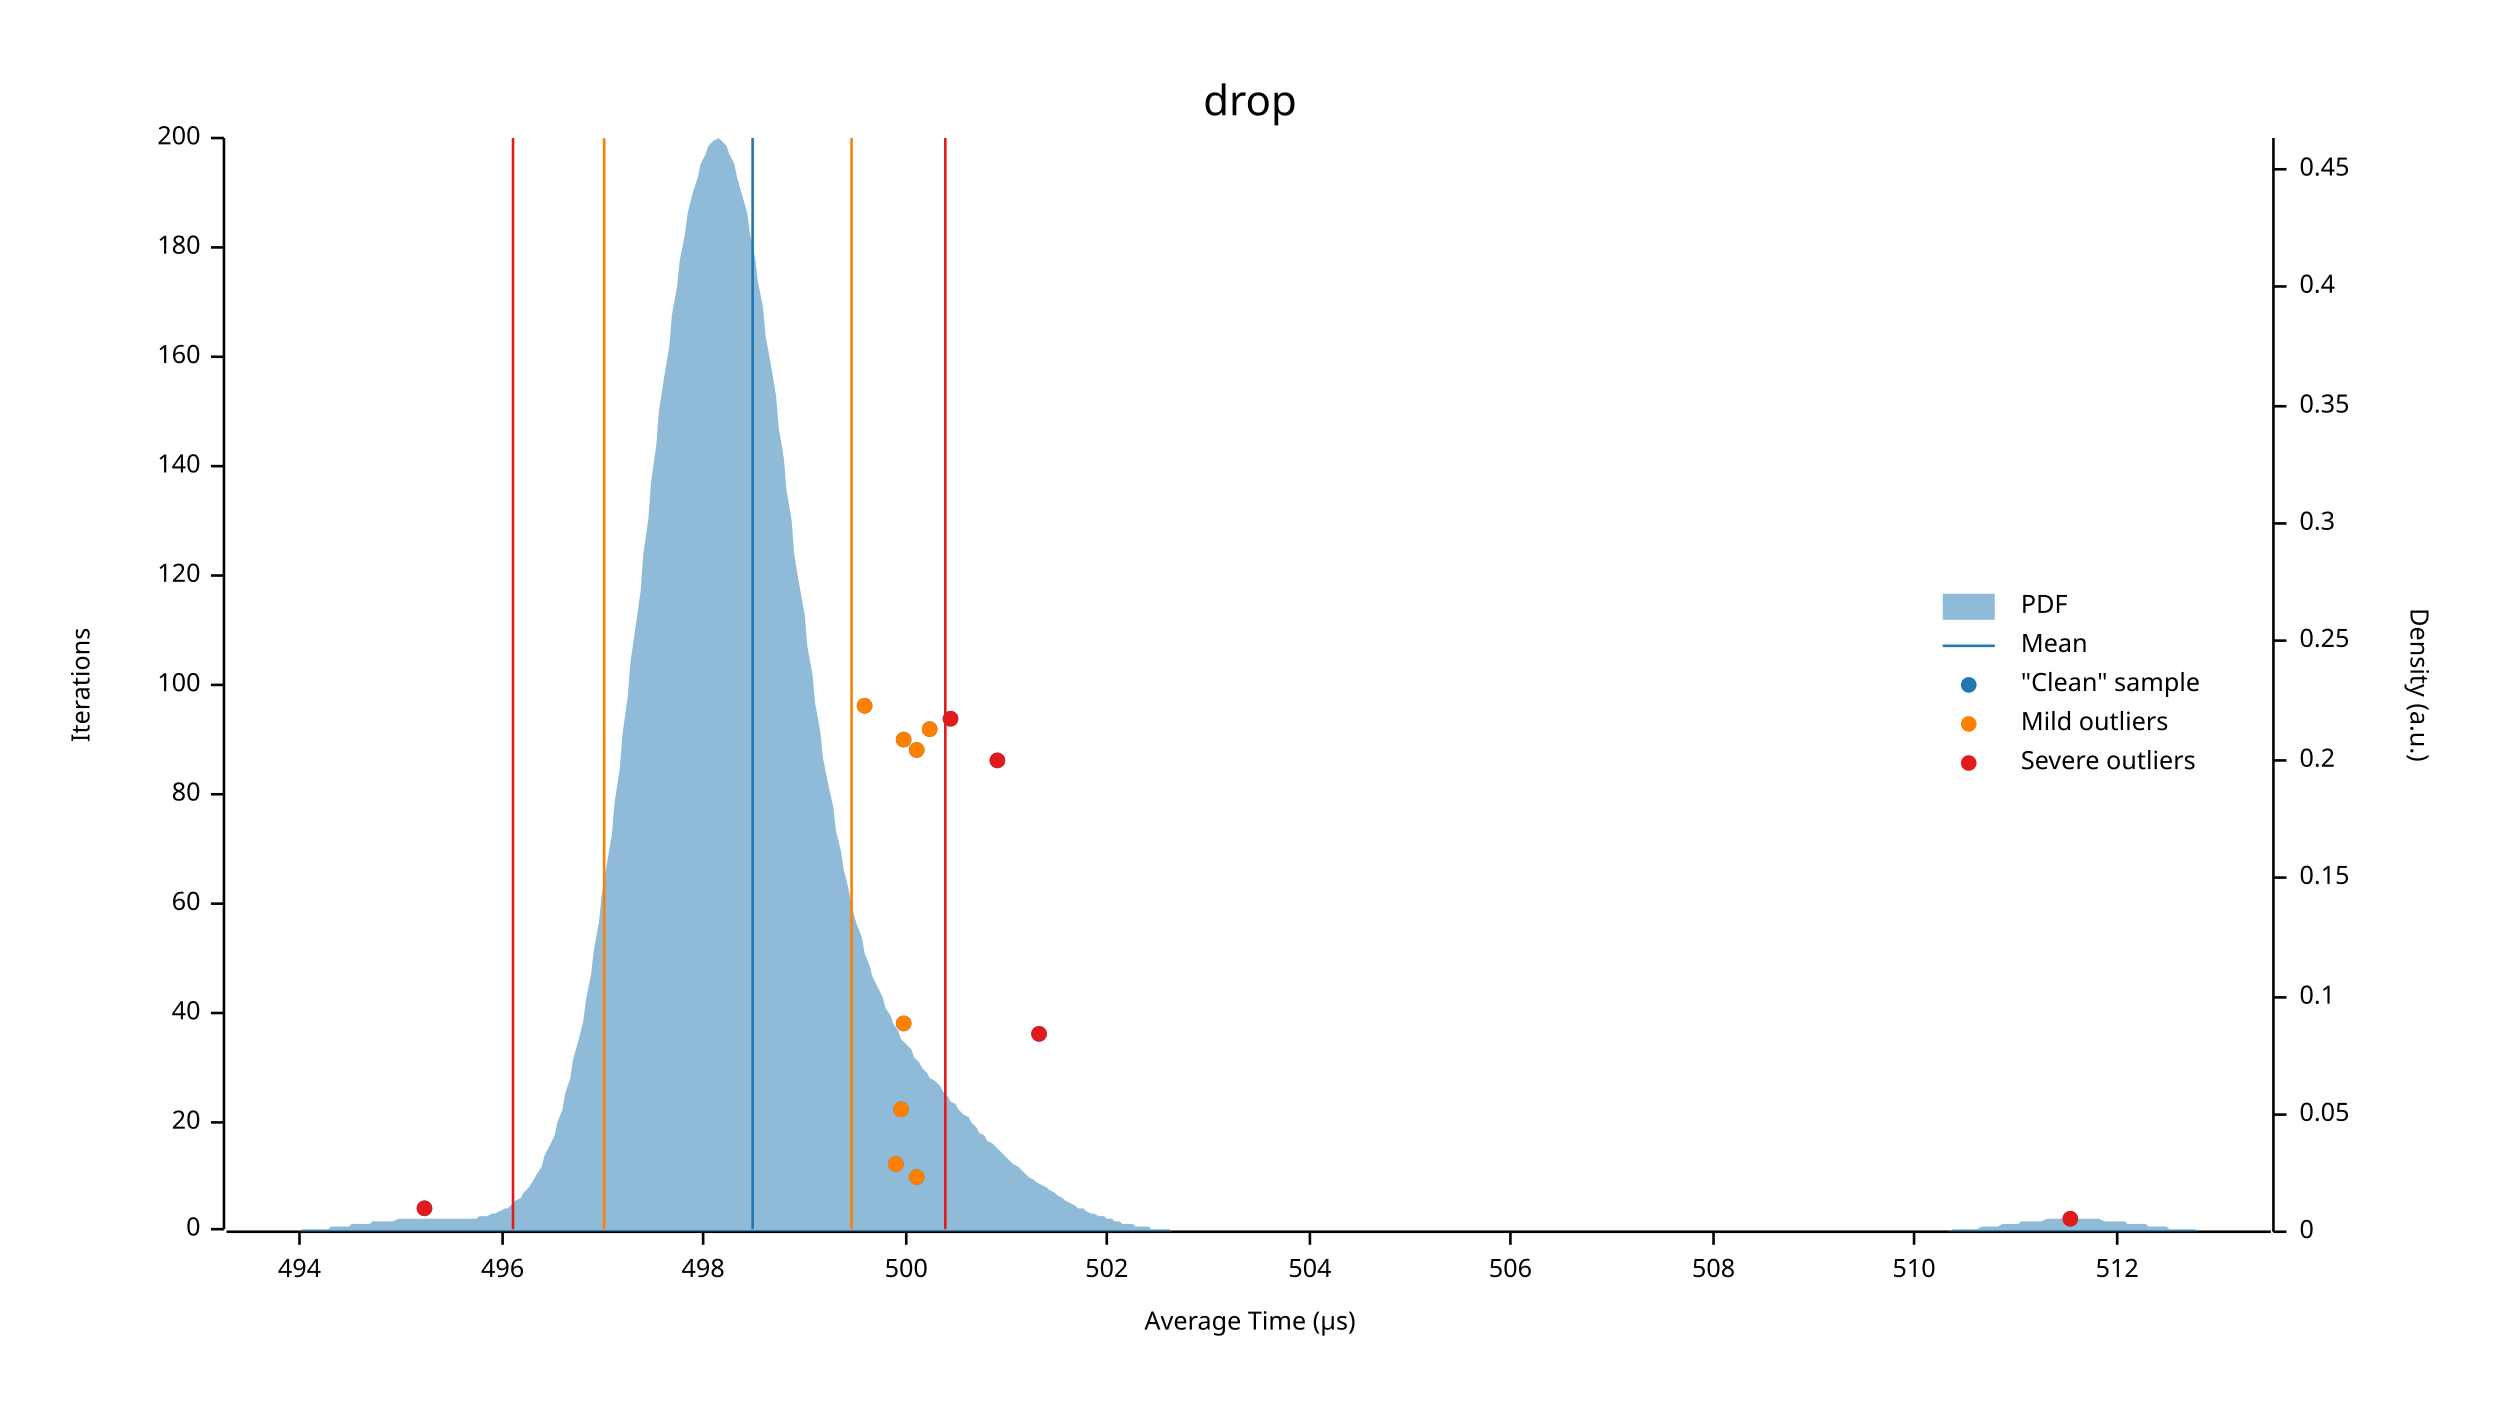
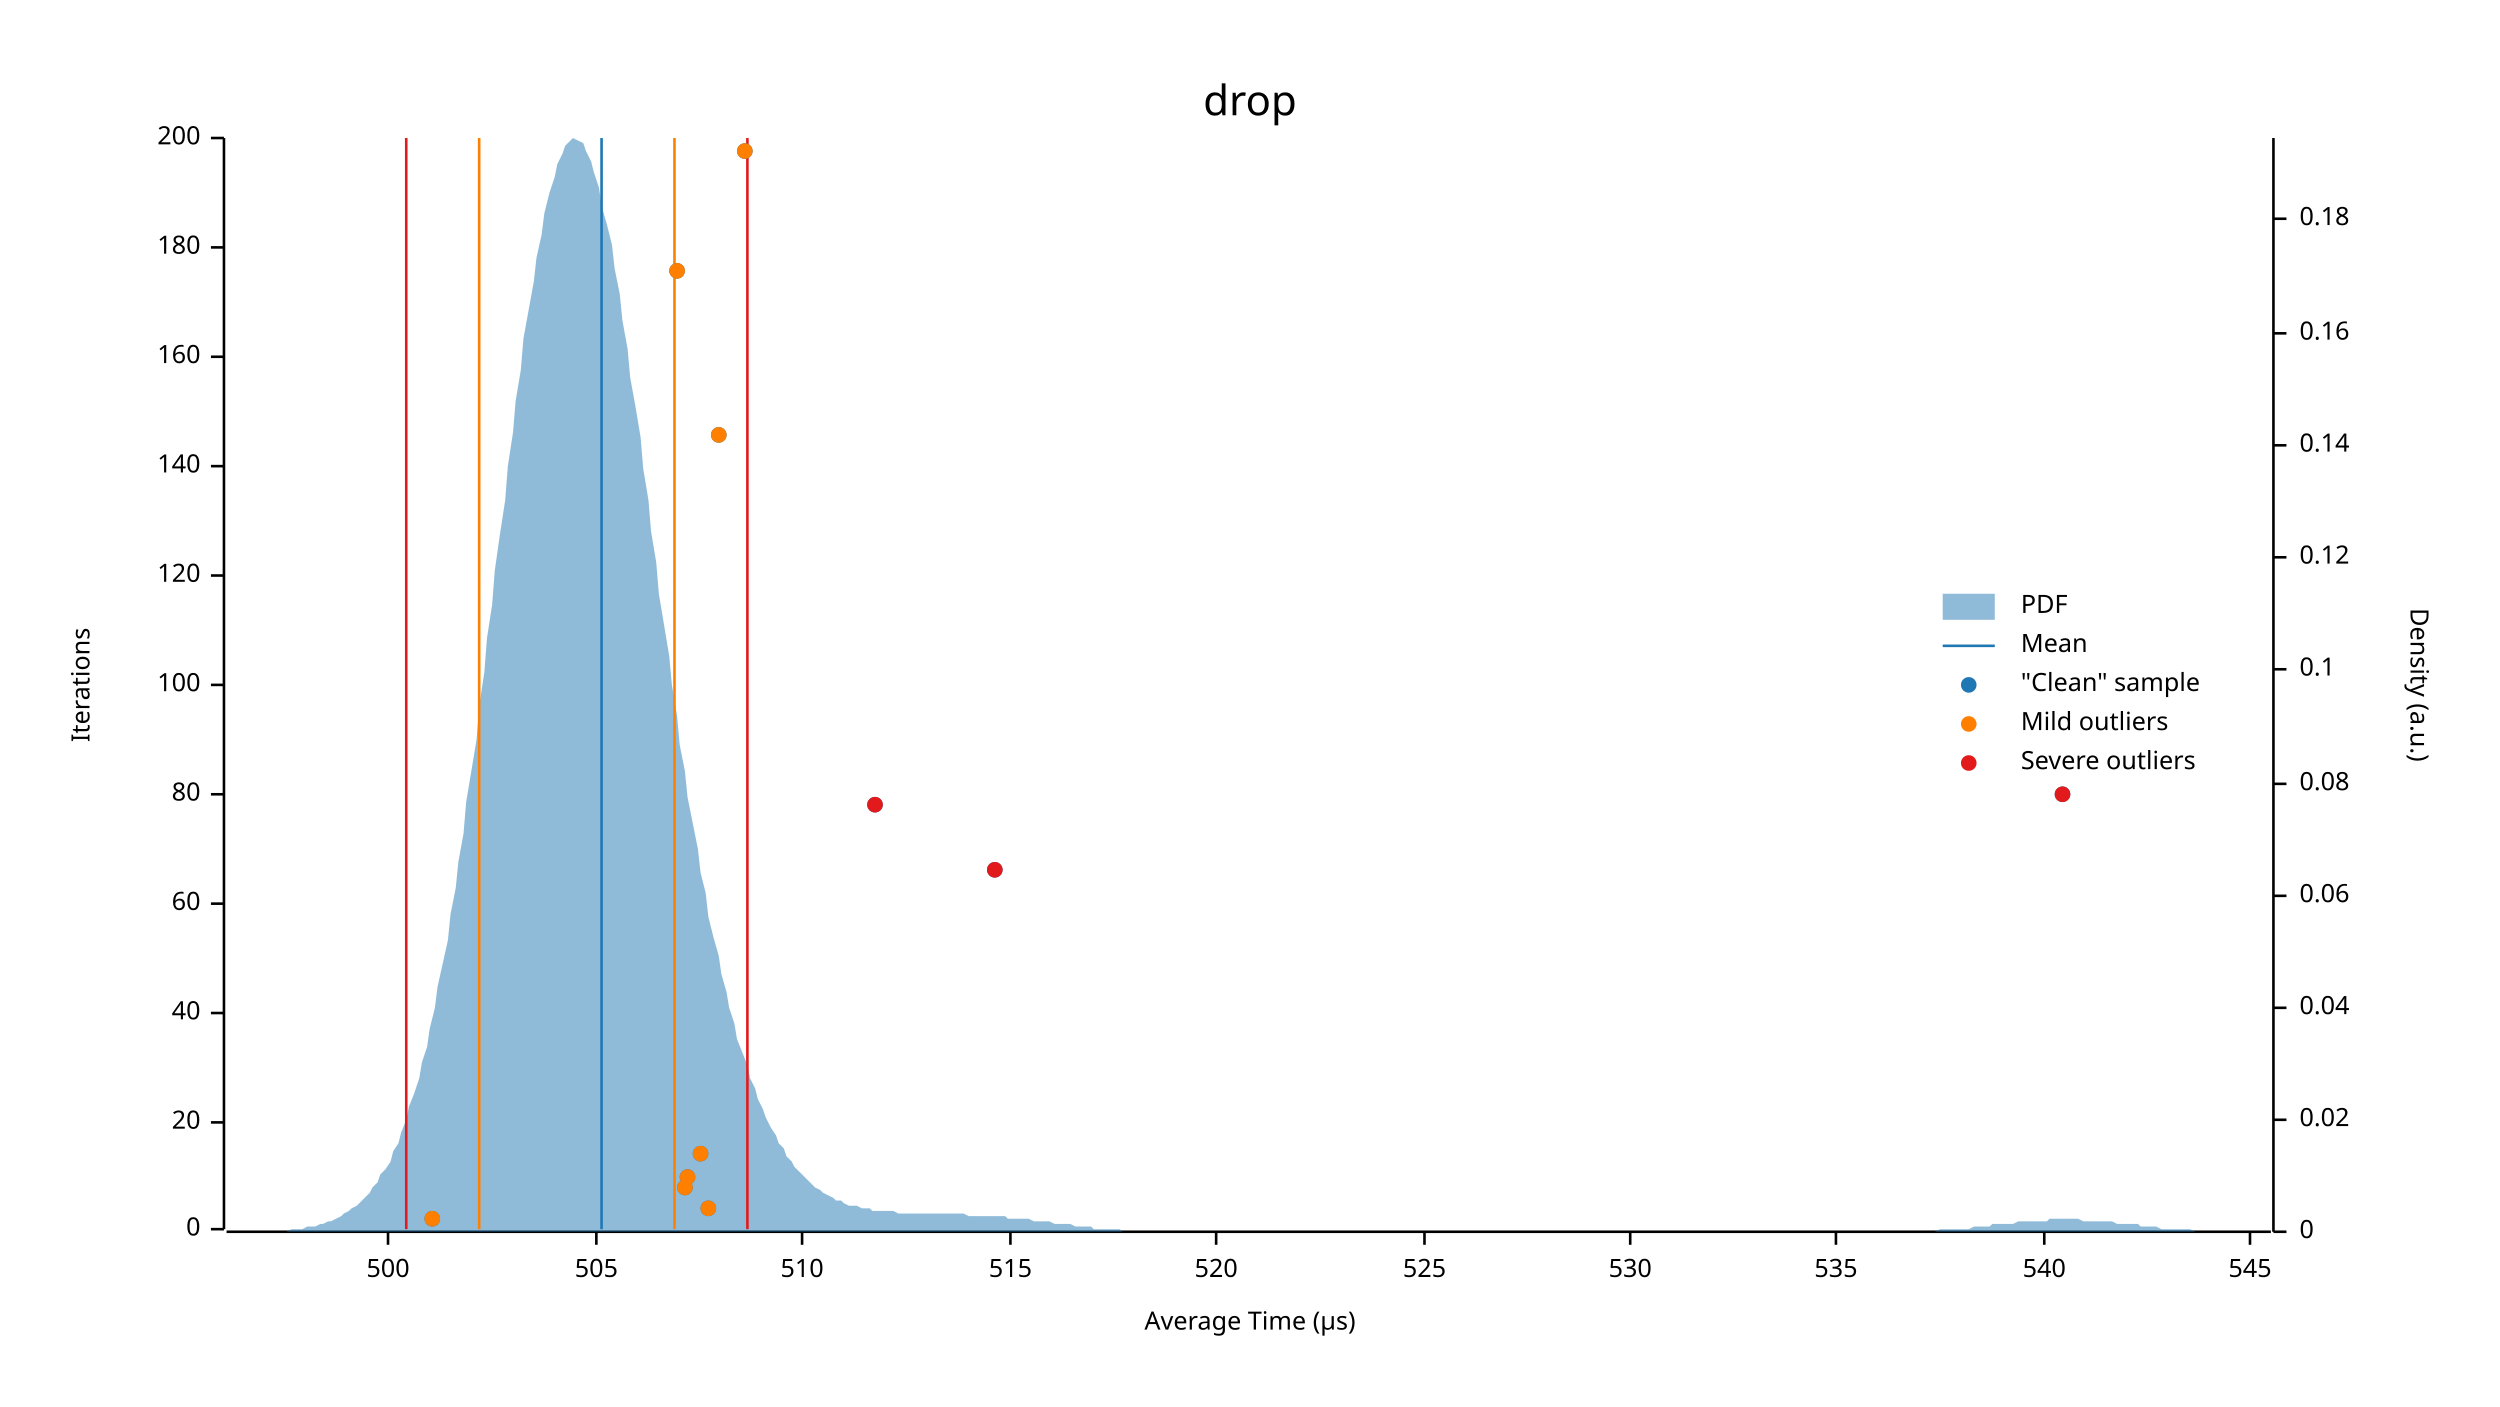
<svg xmlns="http://www.w3.org/2000/svg" width="960" height="540" viewBox="0 0 960 540">
  <text x="480" y="32" dy="0.76em" text-anchor="middle" font-family="sans-serif" font-size="16.129" opacity="1" fill="#000000">
drop
</text>
  <text x="27" y="263" dy="0.76em" text-anchor="middle" font-family="sans-serif" font-size="9.677" opacity="1" fill="#000000" transform="rotate(270, 27, 263)">
Iterations
</text>
  <text x="480" y="513" dy="-0.5ex" text-anchor="middle" font-family="sans-serif" font-size="9.677" opacity="1" fill="#000000">
Average Time (µs)
</text>
  <polyline fill="none" opacity="1" stroke="#000000" stroke-width="1" points="86,53 86,472 " />
  <text x="77" y="472" dy="0.5ex" text-anchor="end" font-family="sans-serif" font-size="9.677" opacity="1" fill="#000000">
0
</text>
  <polyline fill="none" opacity="1" stroke="#000000" stroke-width="1" points="81,472 86,472 " />
  <text x="77" y="431" dy="0.5ex" text-anchor="end" font-family="sans-serif" font-size="9.677" opacity="1" fill="#000000">
20
</text>
  <polyline fill="none" opacity="1" stroke="#000000" stroke-width="1" points="81,431 86,431 " />
  <text x="77" y="389" dy="0.5ex" text-anchor="end" font-family="sans-serif" font-size="9.677" opacity="1" fill="#000000">
40
</text>
  <polyline fill="none" opacity="1" stroke="#000000" stroke-width="1" points="81,389 86,389 " />
  <text x="77" y="347" dy="0.5ex" text-anchor="end" font-family="sans-serif" font-size="9.677" opacity="1" fill="#000000">
60
</text>
  <polyline fill="none" opacity="1" stroke="#000000" stroke-width="1" points="81,347 86,347 " />
  <text x="77" y="305" dy="0.5ex" text-anchor="end" font-family="sans-serif" font-size="9.677" opacity="1" fill="#000000">
80
</text>
  <polyline fill="none" opacity="1" stroke="#000000" stroke-width="1" points="81,305 86,305 " />
  <text x="77" y="263" dy="0.5ex" text-anchor="end" font-family="sans-serif" font-size="9.677" opacity="1" fill="#000000">
100
</text>
  <polyline fill="none" opacity="1" stroke="#000000" stroke-width="1" points="81,263 86,263 " />
  <text x="77" y="221" dy="0.5ex" text-anchor="end" font-family="sans-serif" font-size="9.677" opacity="1" fill="#000000">
120
</text>
  <polyline fill="none" opacity="1" stroke="#000000" stroke-width="1" points="81,221 86,221 " />
  <text x="77" y="179" dy="0.5ex" text-anchor="end" font-family="sans-serif" font-size="9.677" opacity="1" fill="#000000">
140
</text>
  <polyline fill="none" opacity="1" stroke="#000000" stroke-width="1" points="81,179 86,179 " />
  <text x="77" y="137" dy="0.5ex" text-anchor="end" font-family="sans-serif" font-size="9.677" opacity="1" fill="#000000">
160
</text>
  <polyline fill="none" opacity="1" stroke="#000000" stroke-width="1" points="81,137 86,137 " />
  <text x="77" y="95" dy="0.5ex" text-anchor="end" font-family="sans-serif" font-size="9.677" opacity="1" fill="#000000">
180
</text>
  <polyline fill="none" opacity="1" stroke="#000000" stroke-width="1" points="81,95 86,95 " />
  <text x="77" y="53" dy="0.5ex" text-anchor="end" font-family="sans-serif" font-size="9.677" opacity="1" fill="#000000">
200
</text>
  <polyline fill="none" opacity="1" stroke="#000000" stroke-width="1" points="81,53 86,53 " />
  <polyline fill="none" opacity="1" stroke="#000000" stroke-width="1" points="87,473 872,473 " />
-   <text x="115" y="483" dy="0.76em" text-anchor="middle" font-family="sans-serif" font-size="9.677" opacity="1" fill="#000000">
- 494
- </text>
-   <polyline fill="none" opacity="1" stroke="#000000" stroke-width="1" points="115,473 115,478 " />
-   <text x="193" y="483" dy="0.76em" text-anchor="middle" font-family="sans-serif" font-size="9.677" opacity="1" fill="#000000">
- 496
- </text>
-   <polyline fill="none" opacity="1" stroke="#000000" stroke-width="1" points="193,473 193,478 " />
-   <text x="270" y="483" dy="0.76em" text-anchor="middle" font-family="sans-serif" font-size="9.677" opacity="1" fill="#000000">
- 498
- </text>
-   <polyline fill="none" opacity="1" stroke="#000000" stroke-width="1" points="270,473 270,478 " />
-   <text x="348" y="483" dy="0.76em" text-anchor="middle" font-family="sans-serif" font-size="9.677" opacity="1" fill="#000000">
+   <text x="149" y="483" dy="0.76em" text-anchor="middle" font-family="sans-serif" font-size="9.677" opacity="1" fill="#000000">
500
</text>
-   <polyline fill="none" opacity="1" stroke="#000000" stroke-width="1" points="348,473 348,478 " />
-   <text x="425" y="483" dy="0.76em" text-anchor="middle" font-family="sans-serif" font-size="9.677" opacity="1" fill="#000000">
- 502
+   <polyline fill="none" opacity="1" stroke="#000000" stroke-width="1" points="149,473 149,478 " />
+   <text x="229" y="483" dy="0.76em" text-anchor="middle" font-family="sans-serif" font-size="9.677" opacity="1" fill="#000000">
+ 505
</text>
-   <polyline fill="none" opacity="1" stroke="#000000" stroke-width="1" points="425,473 425,478 " />
-   <text x="503" y="483" dy="0.76em" text-anchor="middle" font-family="sans-serif" font-size="9.677" opacity="1" fill="#000000">
- 504
- </text>
-   <polyline fill="none" opacity="1" stroke="#000000" stroke-width="1" points="503,473 503,478 " />
-   <text x="580" y="483" dy="0.76em" text-anchor="middle" font-family="sans-serif" font-size="9.677" opacity="1" fill="#000000">
- 506
- </text>
-   <polyline fill="none" opacity="1" stroke="#000000" stroke-width="1" points="580,473 580,478 " />
-   <text x="658" y="483" dy="0.76em" text-anchor="middle" font-family="sans-serif" font-size="9.677" opacity="1" fill="#000000">
- 508
- </text>
-   <polyline fill="none" opacity="1" stroke="#000000" stroke-width="1" points="658,473 658,478 " />
-   <text x="735" y="483" dy="0.76em" text-anchor="middle" font-family="sans-serif" font-size="9.677" opacity="1" fill="#000000">
+   <polyline fill="none" opacity="1" stroke="#000000" stroke-width="1" points="229,473 229,478 " />
+   <text x="308" y="483" dy="0.76em" text-anchor="middle" font-family="sans-serif" font-size="9.677" opacity="1" fill="#000000">
510
</text>
-   <polyline fill="none" opacity="1" stroke="#000000" stroke-width="1" points="735,473 735,478 " />
-   <text x="813" y="483" dy="0.76em" text-anchor="middle" font-family="sans-serif" font-size="9.677" opacity="1" fill="#000000">
- 512
+   <polyline fill="none" opacity="1" stroke="#000000" stroke-width="1" points="308,473 308,478 " />
+   <text x="388" y="483" dy="0.76em" text-anchor="middle" font-family="sans-serif" font-size="9.677" opacity="1" fill="#000000">
+ 515
</text>
-   <polyline fill="none" opacity="1" stroke="#000000" stroke-width="1" points="813,473 813,478 " />
+   <polyline fill="none" opacity="1" stroke="#000000" stroke-width="1" points="388,473 388,478 " />
+   <text x="467" y="483" dy="0.76em" text-anchor="middle" font-family="sans-serif" font-size="9.677" opacity="1" fill="#000000">
+ 520
+ </text>
+   <polyline fill="none" opacity="1" stroke="#000000" stroke-width="1" points="467,473 467,478 " />
+   <text x="547" y="483" dy="0.76em" text-anchor="middle" font-family="sans-serif" font-size="9.677" opacity="1" fill="#000000">
+ 525
+ </text>
+   <polyline fill="none" opacity="1" stroke="#000000" stroke-width="1" points="547,473 547,478 " />
+   <text x="626" y="483" dy="0.76em" text-anchor="middle" font-family="sans-serif" font-size="9.677" opacity="1" fill="#000000">
+ 530
+ </text>
+   <polyline fill="none" opacity="1" stroke="#000000" stroke-width="1" points="626,473 626,478 " />
+   <text x="705" y="483" dy="0.76em" text-anchor="middle" font-family="sans-serif" font-size="9.677" opacity="1" fill="#000000">
+ 535
+ </text>
+   <polyline fill="none" opacity="1" stroke="#000000" stroke-width="1" points="705,473 705,478 " />
+   <text x="785" y="483" dy="0.76em" text-anchor="middle" font-family="sans-serif" font-size="9.677" opacity="1" fill="#000000">
+ 540
+ </text>
+   <polyline fill="none" opacity="1" stroke="#000000" stroke-width="1" points="785,473 785,478 " />
+   <text x="864" y="483" dy="0.76em" text-anchor="middle" font-family="sans-serif" font-size="9.677" opacity="1" fill="#000000">
+ 545
+ </text>
+   <polyline fill="none" opacity="1" stroke="#000000" stroke-width="1" points="864,473 864,478 " />
  <text x="933" y="263" dy="0.76em" text-anchor="middle" font-family="sans-serif" font-size="9.677" opacity="1" fill="#000000" transform="rotate(90, 933, 263)">
Density (a.u.)
</text>
  <polyline fill="none" opacity="1" stroke="#000000" stroke-width="1" points="873,53 873,473 " />
  <text x="883" y="473" dy="0.5ex" text-anchor="start" font-family="sans-serif" font-size="9.677" opacity="1" fill="#000000">
0
</text>
  <polyline fill="none" opacity="1" stroke="#000000" stroke-width="1" points="873,473 878,473 " />
-   <text x="883" y="428" dy="0.5ex" text-anchor="start" font-family="sans-serif" font-size="9.677" opacity="1" fill="#000000">
- 0.05
+   <text x="883" y="430" dy="0.5ex" text-anchor="start" font-family="sans-serif" font-size="9.677" opacity="1" fill="#000000">
+ 0.02
</text>
-   <polyline fill="none" opacity="1" stroke="#000000" stroke-width="1" points="873,428 878,428 " />
-   <text x="883" y="383" dy="0.5ex" text-anchor="start" font-family="sans-serif" font-size="9.677" opacity="1" fill="#000000">
+   <polyline fill="none" opacity="1" stroke="#000000" stroke-width="1" points="873,430 878,430 " />
+   <text x="883" y="387" dy="0.5ex" text-anchor="start" font-family="sans-serif" font-size="9.677" opacity="1" fill="#000000">
+ 0.04
+ </text>
+   <polyline fill="none" opacity="1" stroke="#000000" stroke-width="1" points="873,387 878,387 " />
+   <text x="883" y="344" dy="0.5ex" text-anchor="start" font-family="sans-serif" font-size="9.677" opacity="1" fill="#000000">
+ 0.06
+ </text>
+   <polyline fill="none" opacity="1" stroke="#000000" stroke-width="1" points="873,344 878,344 " />
+   <text x="883" y="301" dy="0.5ex" text-anchor="start" font-family="sans-serif" font-size="9.677" opacity="1" fill="#000000">
+ 0.08
+ </text>
+   <polyline fill="none" opacity="1" stroke="#000000" stroke-width="1" points="873,301 878,301 " />
+   <text x="883" y="257" dy="0.5ex" text-anchor="start" font-family="sans-serif" font-size="9.677" opacity="1" fill="#000000">
0.1
</text>
-   <polyline fill="none" opacity="1" stroke="#000000" stroke-width="1" points="873,383 878,383 " />
-   <text x="883" y="337" dy="0.5ex" text-anchor="start" font-family="sans-serif" font-size="9.677" opacity="1" fill="#000000">
- 0.15
+   <polyline fill="none" opacity="1" stroke="#000000" stroke-width="1" points="873,257 878,257 " />
+   <text x="883" y="214" dy="0.5ex" text-anchor="start" font-family="sans-serif" font-size="9.677" opacity="1" fill="#000000">
+ 0.12
</text>
-   <polyline fill="none" opacity="1" stroke="#000000" stroke-width="1" points="873,337 878,337 " />
-   <text x="883" y="292" dy="0.5ex" text-anchor="start" font-family="sans-serif" font-size="9.677" opacity="1" fill="#000000">
- 0.2
+   <polyline fill="none" opacity="1" stroke="#000000" stroke-width="1" points="873,214 878,214 " />
+   <text x="883" y="171" dy="0.5ex" text-anchor="start" font-family="sans-serif" font-size="9.677" opacity="1" fill="#000000">
+ 0.14
</text>
-   <polyline fill="none" opacity="1" stroke="#000000" stroke-width="1" points="873,292 878,292 " />
-   <text x="883" y="246" dy="0.5ex" text-anchor="start" font-family="sans-serif" font-size="9.677" opacity="1" fill="#000000">
- 0.25
+   <polyline fill="none" opacity="1" stroke="#000000" stroke-width="1" points="873,171 878,171 " />
+   <text x="883" y="128" dy="0.5ex" text-anchor="start" font-family="sans-serif" font-size="9.677" opacity="1" fill="#000000">
+ 0.16
</text>
-   <polyline fill="none" opacity="1" stroke="#000000" stroke-width="1" points="873,246 878,246 " />
-   <text x="883" y="201" dy="0.5ex" text-anchor="start" font-family="sans-serif" font-size="9.677" opacity="1" fill="#000000">
- 0.3
+   <polyline fill="none" opacity="1" stroke="#000000" stroke-width="1" points="873,128 878,128 " />
+   <text x="883" y="84" dy="0.5ex" text-anchor="start" font-family="sans-serif" font-size="9.677" opacity="1" fill="#000000">
+ 0.18
</text>
-   <polyline fill="none" opacity="1" stroke="#000000" stroke-width="1" points="873,201 878,201 " />
-   <text x="883" y="156" dy="0.5ex" text-anchor="start" font-family="sans-serif" font-size="9.677" opacity="1" fill="#000000">
- 0.35
- </text>
-   <polyline fill="none" opacity="1" stroke="#000000" stroke-width="1" points="873,156 878,156 " />
-   <text x="883" y="110" dy="0.5ex" text-anchor="start" font-family="sans-serif" font-size="9.677" opacity="1" fill="#000000">
- 0.4
- </text>
-   <polyline fill="none" opacity="1" stroke="#000000" stroke-width="1" points="873,110 878,110 " />
-   <text x="883" y="65" dy="0.5ex" text-anchor="start" font-family="sans-serif" font-size="9.677" opacity="1" fill="#000000">
- 0.45
- </text>
-   <polyline fill="none" opacity="1" stroke="#000000" stroke-width="1" points="873,65 878,65 " />
-   <polygon opacity="0.5" fill="#1F78B4" points="87,473 88,473 90,473 91,473 93,473 94,473 96,473 98,473 99,473 101,473 102,473 104,473 105,473 107,473 109,473 110,473 112,473 113,473 115,473 116,472 118,472 120,472 121,472 123,472 124,472 126,472 127,471 129,471 131,471 132,471 134,471 135,470 137,470 138,470 140,470 142,470 143,469 145,469 146,469 148,469 150,469 151,469 153,468 154,468 156,468 157,468 159,468 161,468 162,468 164,468 165,468 167,468 168,468 170,468 172,468 173,468 175,468 176,468 178,468 179,468 181,468 183,468 184,467 186,467 187,467 189,466 190,466 192,465 194,464 195,464 197,462 198,461 200,460 201,458 203,456 205,453 206,451 208,448 209,444 211,440 213,436 214,431 216,426 217,420 219,414 220,407 222,400 224,392 225,384 227,374 228,365 230,354 231,344 233,332 235,320 236,308 238,295 239,282 241,268 242,255 244,241 246,227 247,213 249,199 250,185 252,171 253,158 255,145 257,133 258,121 260,110 261,100 263,90 264,82 266,74 268,68 269,63 271,59 272,56 274,54 276,53 277,54 279,56 280,59 282,63 283,68 285,75 287,82 288,90 290,99 291,108 293,118 294,129 296,140 298,152 299,164 301,176 302,188 304,200 305,213 307,225 309,236 310,248 312,259 313,270 315,281 316,291 318,301 320,310 321,319 323,327 324,334 326,342 327,348 329,355 331,360 332,366 334,371 335,375 337,379 339,383 340,387 342,390 343,393 345,396 346,399 348,401 350,403 351,406 353,408 354,410 356,412 357,414 359,415 361,417 362,419 364,421 365,423 367,424 368,426 370,428 372,429 373,431 375,433 376,435 378,436 379,438 381,439 383,441 384,442 386,444 387,445 389,447 391,448 392,449 394,451 395,452 397,453 398,454 400,455 402,456 403,457 405,458 406,459 408,460 409,461 411,462 413,463 414,464 416,464 417,465 419,466 420,466 422,467 424,467 425,468 427,468 428,469 430,469 431,470 433,470 435,470 436,471 438,471 439,471 441,471 442,472 444,472 446,472 447,472 449,472 450,473 452,473 454,473 455,473 457,473 458,473 460,473 461,473 463,473 465,473 466,473 468,473 469,473 471,473 472,473 474,473 476,473 477,473 479,473 480,473 482,473 483,473 485,473 487,473 488,473 490,473 491,473 493,473 494,473 496,473 498,473 499,473 501,473 502,473 504,473 505,473 507,473 509,473 510,473 512,473 513,473 515,473 517,473 518,473 520,473 521,473 523,473 524,473 526,473 528,473 529,473 531,473 532,473 534,473 535,473 537,473 539,473 540,473 542,473 543,473 545,473 546,473 548,473 550,473 551,473 553,473 554,473 556,473 557,473 559,473 561,473 562,473 564,473 565,473 567,473 568,473 570,473 572,473 573,473 575,473 576,473 578,473 580,473 581,473 583,473 584,473 586,473 587,473 589,473 591,473 592,473 594,473 595,473 597,473 598,473 600,473 602,473 603,473 605,473 606,473 608,473 609,473 611,473 613,473 614,473 616,473 617,473 619,473 620,473 622,473 624,473 625,473 627,473 628,473 630,473 632,473 633,473 635,473 636,473 638,473 639,473 641,473 643,473 644,473 646,473 647,473 649,473 650,473 652,473 654,473 655,473 657,473 658,473 660,473 661,473 663,473 665,473 666,473 668,473 669,473 671,473 672,473 674,473 676,473 677,473 679,473 680,473 682,473 683,473 685,473 687,473 688,473 690,473 691,473 693,473 695,473 696,473 698,473 699,473 701,473 702,473 704,473 706,473 707,473 709,473 710,473 712,473 713,473 715,473 717,473 718,473 720,473 721,473 723,473 724,473 726,473 728,473 729,473 731,473 732,473 734,473 735,473 737,473 739,473 740,473 742,473 743,473 745,473 746,473 748,473 750,472 751,472 753,472 754,472 756,472 758,472 759,472 761,471 762,471 764,471 765,471 767,471 769,470 770,470 772,470 773,470 775,470 776,469 778,469 780,469 781,469 783,469 784,469 786,468 787,468 789,468 791,468 792,468 794,468 795,468 797,468 798,468 800,468 802,468 803,468 805,468 806,468 808,469 809,469 811,469 813,469 814,469 816,469 817,470 819,470 821,470 822,470 824,470 825,471 827,471 828,471 830,471 832,471 833,472 835,472 836,472 838,472 839,472 841,472 843,472 844,473 846,473 847,473 849,473 850,473 852,473 854,473 855,473 857,473 858,473 860,473 861,473 863,473 865,473 866,473 868,473 869,473 871,473 873,473 873,473 87,473 " />
-   <polyline fill="none" opacity="1" stroke="#1F78B4" stroke-width="1" points="289,472 289,53 " />
-   <polyline fill="none" opacity="1" stroke="#FF7F00" stroke-width="1" points="232,472 232,53 " />
-   <polyline fill="none" opacity="1" stroke="#FF7F00" stroke-width="1" points="327,472 327,53 " />
-   <polyline fill="none" opacity="1" stroke="#E31A1C" stroke-width="1" points="197,472 197,53 " />
-   <polyline fill="none" opacity="1" stroke="#E31A1C" stroke-width="1" points="363,472 363,53 " />
-   <circle cx="795" cy="468" r="3" opacity="1" fill="#1F78B4" stroke="none" stroke-width="1" />
-   <circle cx="163" cy="464" r="3" opacity="1" fill="#1F78B4" stroke="none" stroke-width="1" />
-   <circle cx="352" cy="452" r="3" opacity="1" fill="#1F78B4" stroke="none" stroke-width="1" />
-   <circle cx="344" cy="447" r="3" opacity="1" fill="#1F78B4" stroke="none" stroke-width="1" />
-   <circle cx="346" cy="426" r="3" opacity="1" fill="#1F78B4" stroke="none" stroke-width="1" />
-   <circle cx="399" cy="397" r="3" opacity="1" fill="#1F78B4" stroke="none" stroke-width="1" />
-   <circle cx="347" cy="393" r="3" opacity="1" fill="#1F78B4" stroke="none" stroke-width="1" />
-   <circle cx="383" cy="292" r="3" opacity="1" fill="#1F78B4" stroke="none" stroke-width="1" />
-   <circle cx="352" cy="288" r="3" opacity="1" fill="#1F78B4" stroke="none" stroke-width="1" />
-   <circle cx="347" cy="284" r="3" opacity="1" fill="#1F78B4" stroke="none" stroke-width="1" />
-   <circle cx="357" cy="280" r="3" opacity="1" fill="#1F78B4" stroke="none" stroke-width="1" />
-   <circle cx="365" cy="276" r="3" opacity="1" fill="#1F78B4" stroke="none" stroke-width="1" />
-   <circle cx="332" cy="271" r="3" opacity="1" fill="#1F78B4" stroke="none" stroke-width="1" />
-   <circle cx="352" cy="452" r="3" opacity="1" fill="#FF7F00" stroke="none" stroke-width="1" />
-   <circle cx="344" cy="447" r="3" opacity="1" fill="#FF7F00" stroke="none" stroke-width="1" />
-   <circle cx="346" cy="426" r="3" opacity="1" fill="#FF7F00" stroke="none" stroke-width="1" />
-   <circle cx="347" cy="393" r="3" opacity="1" fill="#FF7F00" stroke="none" stroke-width="1" />
-   <circle cx="352" cy="288" r="3" opacity="1" fill="#FF7F00" stroke="none" stroke-width="1" />
-   <circle cx="347" cy="284" r="3" opacity="1" fill="#FF7F00" stroke="none" stroke-width="1" />
-   <circle cx="357" cy="280" r="3" opacity="1" fill="#FF7F00" stroke="none" stroke-width="1" />
-   <circle cx="332" cy="271" r="3" opacity="1" fill="#FF7F00" stroke="none" stroke-width="1" />
-   <circle cx="795" cy="468" r="3" opacity="1" fill="#E31A1C" stroke="none" stroke-width="1" />
-   <circle cx="163" cy="464" r="3" opacity="1" fill="#E31A1C" stroke="none" stroke-width="1" />
-   <circle cx="399" cy="397" r="3" opacity="1" fill="#E31A1C" stroke="none" stroke-width="1" />
-   <circle cx="383" cy="292" r="3" opacity="1" fill="#E31A1C" stroke="none" stroke-width="1" />
-   <circle cx="365" cy="276" r="3" opacity="1" fill="#E31A1C" stroke="none" stroke-width="1" />
+   <polyline fill="none" opacity="1" stroke="#000000" stroke-width="1" points="873,84 878,84 " />
+   <polygon opacity="0.5" fill="#1F78B4" points="87,473 88,473 90,473 91,473 93,473 94,473 96,473 98,473 99,473 101,473 102,473 104,473 105,473 107,473 109,473 110,473 112,472 113,472 115,472 116,472 118,471 120,471 121,471 123,470 124,470 126,469 127,469 129,468 131,467 132,466 134,465 135,464 137,463 138,462 140,460 142,458 143,456 145,454 146,451 148,449 150,446 151,442 153,439 154,435 156,430 157,425 159,420 161,414 162,408 164,402 165,395 167,387 168,379 170,370 172,361 173,351 175,341 176,331 178,320 179,308 181,296 183,284 184,271 186,258 187,245 189,232 190,219 192,205 194,192 195,179 197,166 198,154 200,142 201,130 203,119 205,108 206,99 208,90 209,82 211,74 213,68 214,63 216,59 217,56 219,54 220,53 222,54 224,55 225,58 227,62 228,66 230,72 231,79 233,86 235,94 236,103 238,113 239,123 241,134 242,145 244,156 246,168 247,180 249,192 250,204 252,216 253,228 255,240 257,252 258,263 260,275 261,286 263,296 264,306 266,316 268,326 269,335 271,343 272,352 274,360 276,367 277,374 279,381 280,387 282,393 283,399 285,404 287,409 288,414 290,418 291,422 293,426 294,429 296,433 298,436 299,439 301,441 302,444 304,446 305,448 307,450 309,452 310,453 312,455 313,456 315,457 316,458 318,459 320,460 321,461 323,461 324,462 326,463 327,463 329,463 331,464 332,464 334,464 335,465 337,465 339,465 340,465 342,465 343,465 345,466 346,466 348,466 350,466 351,466 353,466 354,466 356,466 357,466 359,466 361,466 362,466 364,466 365,466 367,466 368,466 370,466 372,467 373,467 375,467 376,467 378,467 379,467 381,467 383,467 384,467 386,467 387,468 389,468 391,468 392,468 394,468 395,468 397,469 398,469 400,469 402,469 403,469 405,470 406,470 408,470 409,470 411,470 413,471 414,471 416,471 417,471 419,471 420,472 422,472 424,472 425,472 427,472 428,472 430,472 431,473 433,473 435,473 436,473 438,473 439,473 441,473 442,473 444,473 446,473 447,473 449,473 450,473 452,473 454,473 455,473 457,473 458,473 460,473 461,473 463,473 465,473 466,473 468,473 469,473 471,473 472,473 474,473 476,473 477,473 479,473 480,473 482,473 483,473 485,473 487,473 488,473 490,473 491,473 493,473 494,473 496,473 498,473 499,473 501,473 502,473 504,473 505,473 507,473 509,473 510,473 512,473 513,473 515,473 517,473 518,473 520,473 521,473 523,473 524,473 526,473 528,473 529,473 531,473 532,473 534,473 535,473 537,473 539,473 540,473 542,473 543,473 545,473 546,473 548,473 550,473 551,473 553,473 554,473 556,473 557,473 559,473 561,473 562,473 564,473 565,473 567,473 568,473 570,473 572,473 573,473 575,473 576,473 578,473 580,473 581,473 583,473 584,473 586,473 587,473 589,473 591,473 592,473 594,473 595,473 597,473 598,473 600,473 602,473 603,473 605,473 606,473 608,473 609,473 611,473 613,473 614,473 616,473 617,473 619,473 620,473 622,473 624,473 625,473 627,473 628,473 630,473 632,473 633,473 635,473 636,473 638,473 639,473 641,473 643,473 644,473 646,473 647,473 649,473 650,473 652,473 654,473 655,473 657,473 658,473 660,473 661,473 663,473 665,473 666,473 668,473 669,473 671,473 672,473 674,473 676,473 677,473 679,473 680,473 682,473 683,473 685,473 687,473 688,473 690,473 691,473 693,473 695,473 696,473 698,473 699,473 701,473 702,473 704,473 706,473 707,473 709,473 710,473 712,473 713,473 715,473 717,473 718,473 720,473 721,473 723,473 724,473 726,473 728,473 729,473 731,473 732,473 734,473 735,473 737,473 739,473 740,473 742,473 743,473 745,472 746,472 748,472 750,472 751,472 753,472 754,472 756,472 758,471 759,471 761,471 762,471 764,471 765,470 767,470 769,470 770,470 772,470 773,470 775,469 776,469 778,469 780,469 781,469 783,469 784,469 786,469 787,468 789,468 791,468 792,468 794,468 795,468 797,468 798,468 800,469 802,469 803,469 805,469 806,469 808,469 809,469 811,469 813,470 814,470 816,470 817,470 819,470 821,470 822,471 824,471 825,471 827,471 828,471 830,472 832,472 833,472 835,472 836,472 838,472 839,472 841,472 843,473 844,473 846,473 847,473 849,473 850,473 852,473 854,473 855,473 857,473 858,473 860,473 861,473 863,473 865,473 866,473 868,473 869,473 871,473 873,473 873,473 87,473 " />
+   <polyline fill="none" opacity="1" stroke="#1F78B4" stroke-width="1" points="231,472 231,53 " />
+   <polyline fill="none" opacity="1" stroke="#FF7F00" stroke-width="1" points="184,472 184,53 " />
+   <polyline fill="none" opacity="1" stroke="#FF7F00" stroke-width="1" points="259,472 259,53 " />
+   <polyline fill="none" opacity="1" stroke="#E31A1C" stroke-width="1" points="156,472 156,53 " />
+   <polyline fill="none" opacity="1" stroke="#E31A1C" stroke-width="1" points="287,472 287,53 " />
+   <circle cx="166" cy="468" r="3" opacity="1" fill="#1F78B4" stroke="none" stroke-width="1" />
+   <circle cx="272" cy="464" r="3" opacity="1" fill="#1F78B4" stroke="none" stroke-width="1" />
+   <circle cx="263" cy="456" r="3" opacity="1" fill="#1F78B4" stroke="none" stroke-width="1" />
+   <circle cx="264" cy="452" r="3" opacity="1" fill="#1F78B4" stroke="none" stroke-width="1" />
+   <circle cx="269" cy="443" r="3" opacity="1" fill="#1F78B4" stroke="none" stroke-width="1" />
+   <circle cx="382" cy="334" r="3" opacity="1" fill="#1F78B4" stroke="none" stroke-width="1" />
+   <circle cx="336" cy="309" r="3" opacity="1" fill="#1F78B4" stroke="none" stroke-width="1" />
+   <circle cx="792" cy="305" r="3" opacity="1" fill="#1F78B4" stroke="none" stroke-width="1" />
+   <circle cx="276" cy="167" r="3" opacity="1" fill="#1F78B4" stroke="none" stroke-width="1" />
+   <circle cx="260" cy="104" r="3" opacity="1" fill="#1F78B4" stroke="none" stroke-width="1" />
+   <circle cx="286" cy="58" r="3" opacity="1" fill="#1F78B4" stroke="none" stroke-width="1" />
+   <circle cx="166" cy="468" r="3" opacity="1" fill="#FF7F00" stroke="none" stroke-width="1" />
+   <circle cx="272" cy="464" r="3" opacity="1" fill="#FF7F00" stroke="none" stroke-width="1" />
+   <circle cx="263" cy="456" r="3" opacity="1" fill="#FF7F00" stroke="none" stroke-width="1" />
+   <circle cx="264" cy="452" r="3" opacity="1" fill="#FF7F00" stroke="none" stroke-width="1" />
+   <circle cx="269" cy="443" r="3" opacity="1" fill="#FF7F00" stroke="none" stroke-width="1" />
+   <circle cx="276" cy="167" r="3" opacity="1" fill="#FF7F00" stroke="none" stroke-width="1" />
+   <circle cx="260" cy="104" r="3" opacity="1" fill="#FF7F00" stroke="none" stroke-width="1" />
+   <circle cx="286" cy="58" r="3" opacity="1" fill="#FF7F00" stroke="none" stroke-width="1" />
+   <circle cx="382" cy="334" r="3" opacity="1" fill="#E31A1C" stroke="none" stroke-width="1" />
+   <circle cx="336" cy="309" r="3" opacity="1" fill="#E31A1C" stroke="none" stroke-width="1" />
+   <circle cx="792" cy="305" r="3" opacity="1" fill="#E31A1C" stroke="none" stroke-width="1" />
  <text x="776" y="228" dy="0.76em" text-anchor="start" font-family="sans-serif" font-size="9.677" opacity="1" fill="#000000">
PDF
</text>
  <text x="776" y="243" dy="0.76em" text-anchor="start" font-family="sans-serif" font-size="9.677" opacity="1" fill="#000000">
Mean
</text>
  <text x="776" y="258" dy="0.76em" text-anchor="start" font-family="sans-serif" font-size="9.677" opacity="1" fill="#000000">
"Clean" sample
</text>
  <text x="776" y="273" dy="0.76em" text-anchor="start" font-family="sans-serif" font-size="9.677" opacity="1" fill="#000000">
Mild outliers
</text>
  <text x="776" y="288" dy="0.76em" text-anchor="start" font-family="sans-serif" font-size="9.677" opacity="1" fill="#000000">
Severe outliers
</text>
  <rect x="746" y="228" width="20" height="10" opacity="0.5" fill="#1F78B4" stroke="none" />
  <polyline fill="none" opacity="1" stroke="#1F78B4" stroke-width="1" points="746,248 766,248 " />
  <circle cx="756" cy="263" r="3" opacity="1" fill="#1F78B4" stroke="none" stroke-width="1" />
  <circle cx="756" cy="278" r="3" opacity="1" fill="#FF7F00" stroke="none" stroke-width="1" />
  <circle cx="756" cy="293" r="3" opacity="1" fill="#E31A1C" stroke="none" stroke-width="1" />
</svg>
